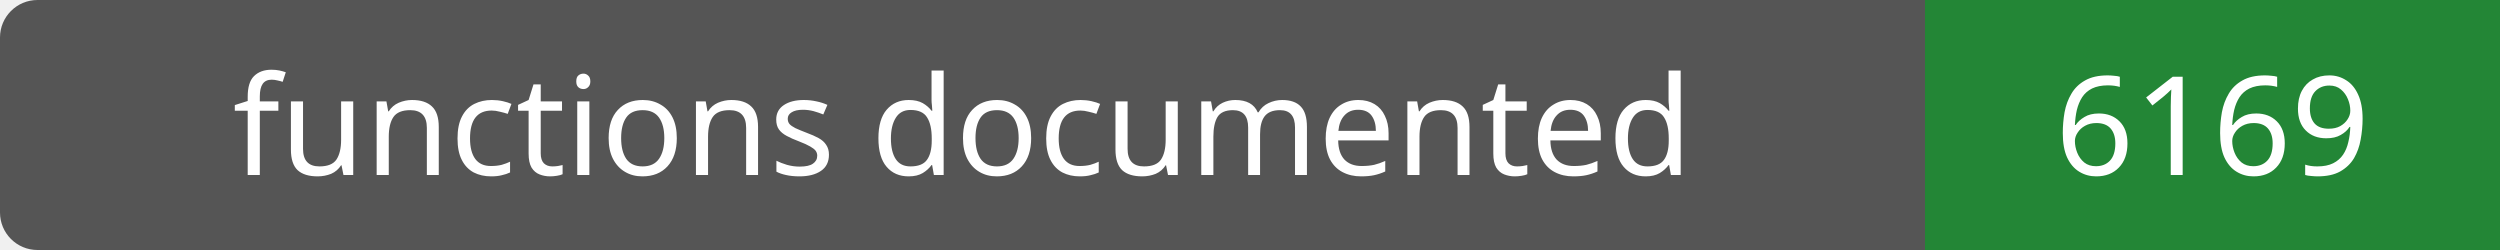
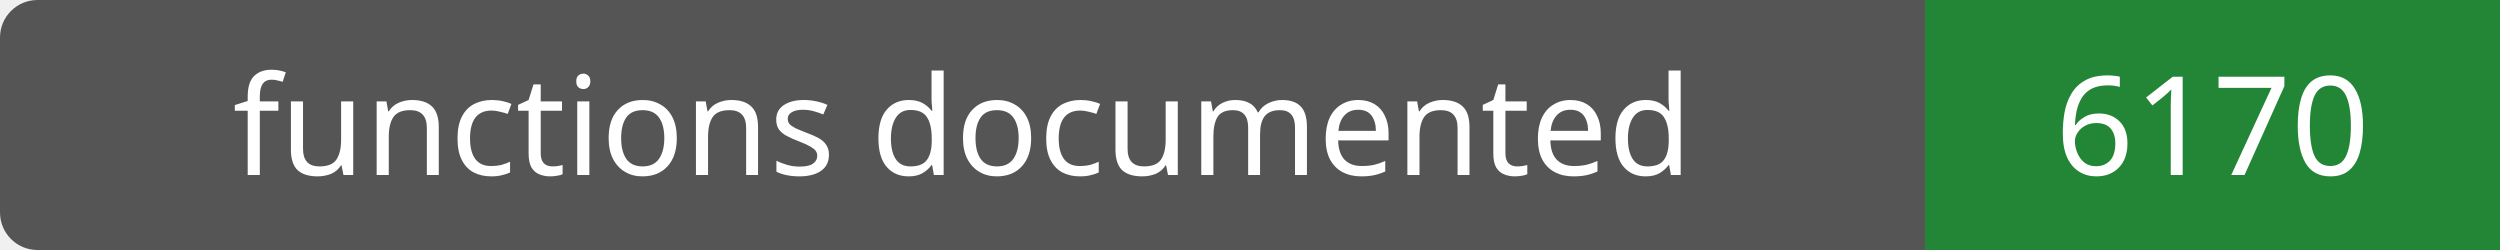
- <svg xmlns="http://www.w3.org/2000/svg" width="200" height="20" role="img" aria-label="functions documented: 6169">
+ <svg xmlns="http://www.w3.org/2000/svg" width="200" height="20" role="img" aria-label="functions documented: 6170">
  <rect width="200" height="20" rx="3" fill="#555" />
  <path fill="#238636" d="M154 0h46v20H154z" />
  <g fill="#fff" text-anchor="middle" font-family="Verdana,sans-serif" font-size="11">
    <text x="77.0" y="14">functions documented</text>
-     <text x="177.0" y="14">6169</text>
+     <text x="177.0" y="14">6170</text>
  </g>
</svg>
